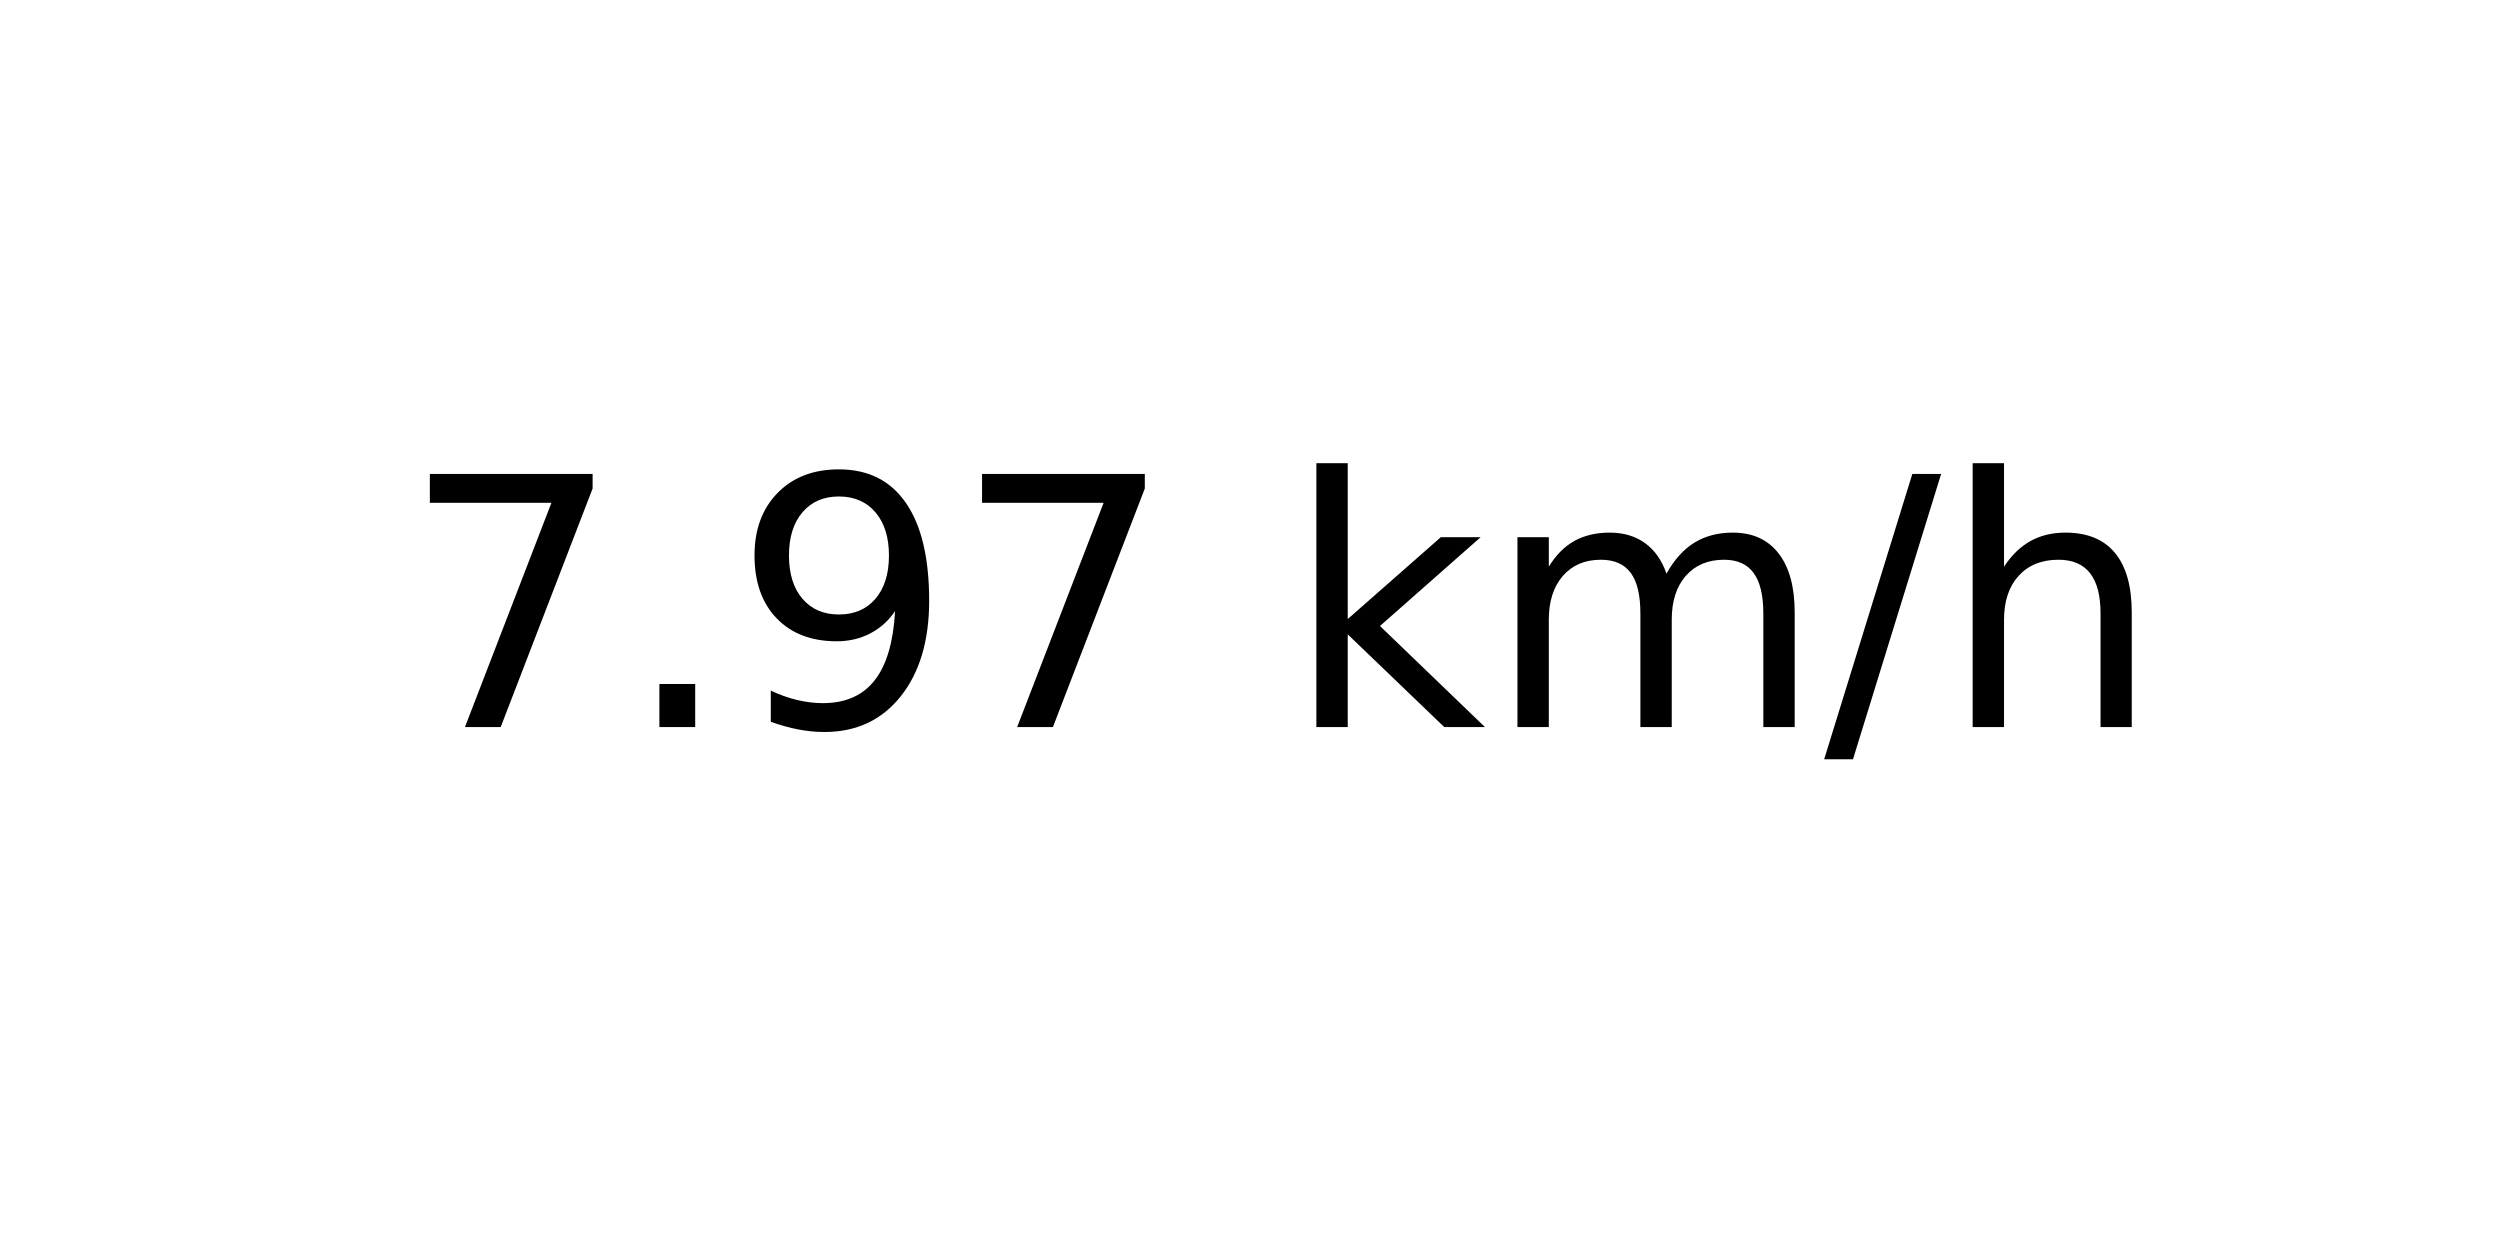
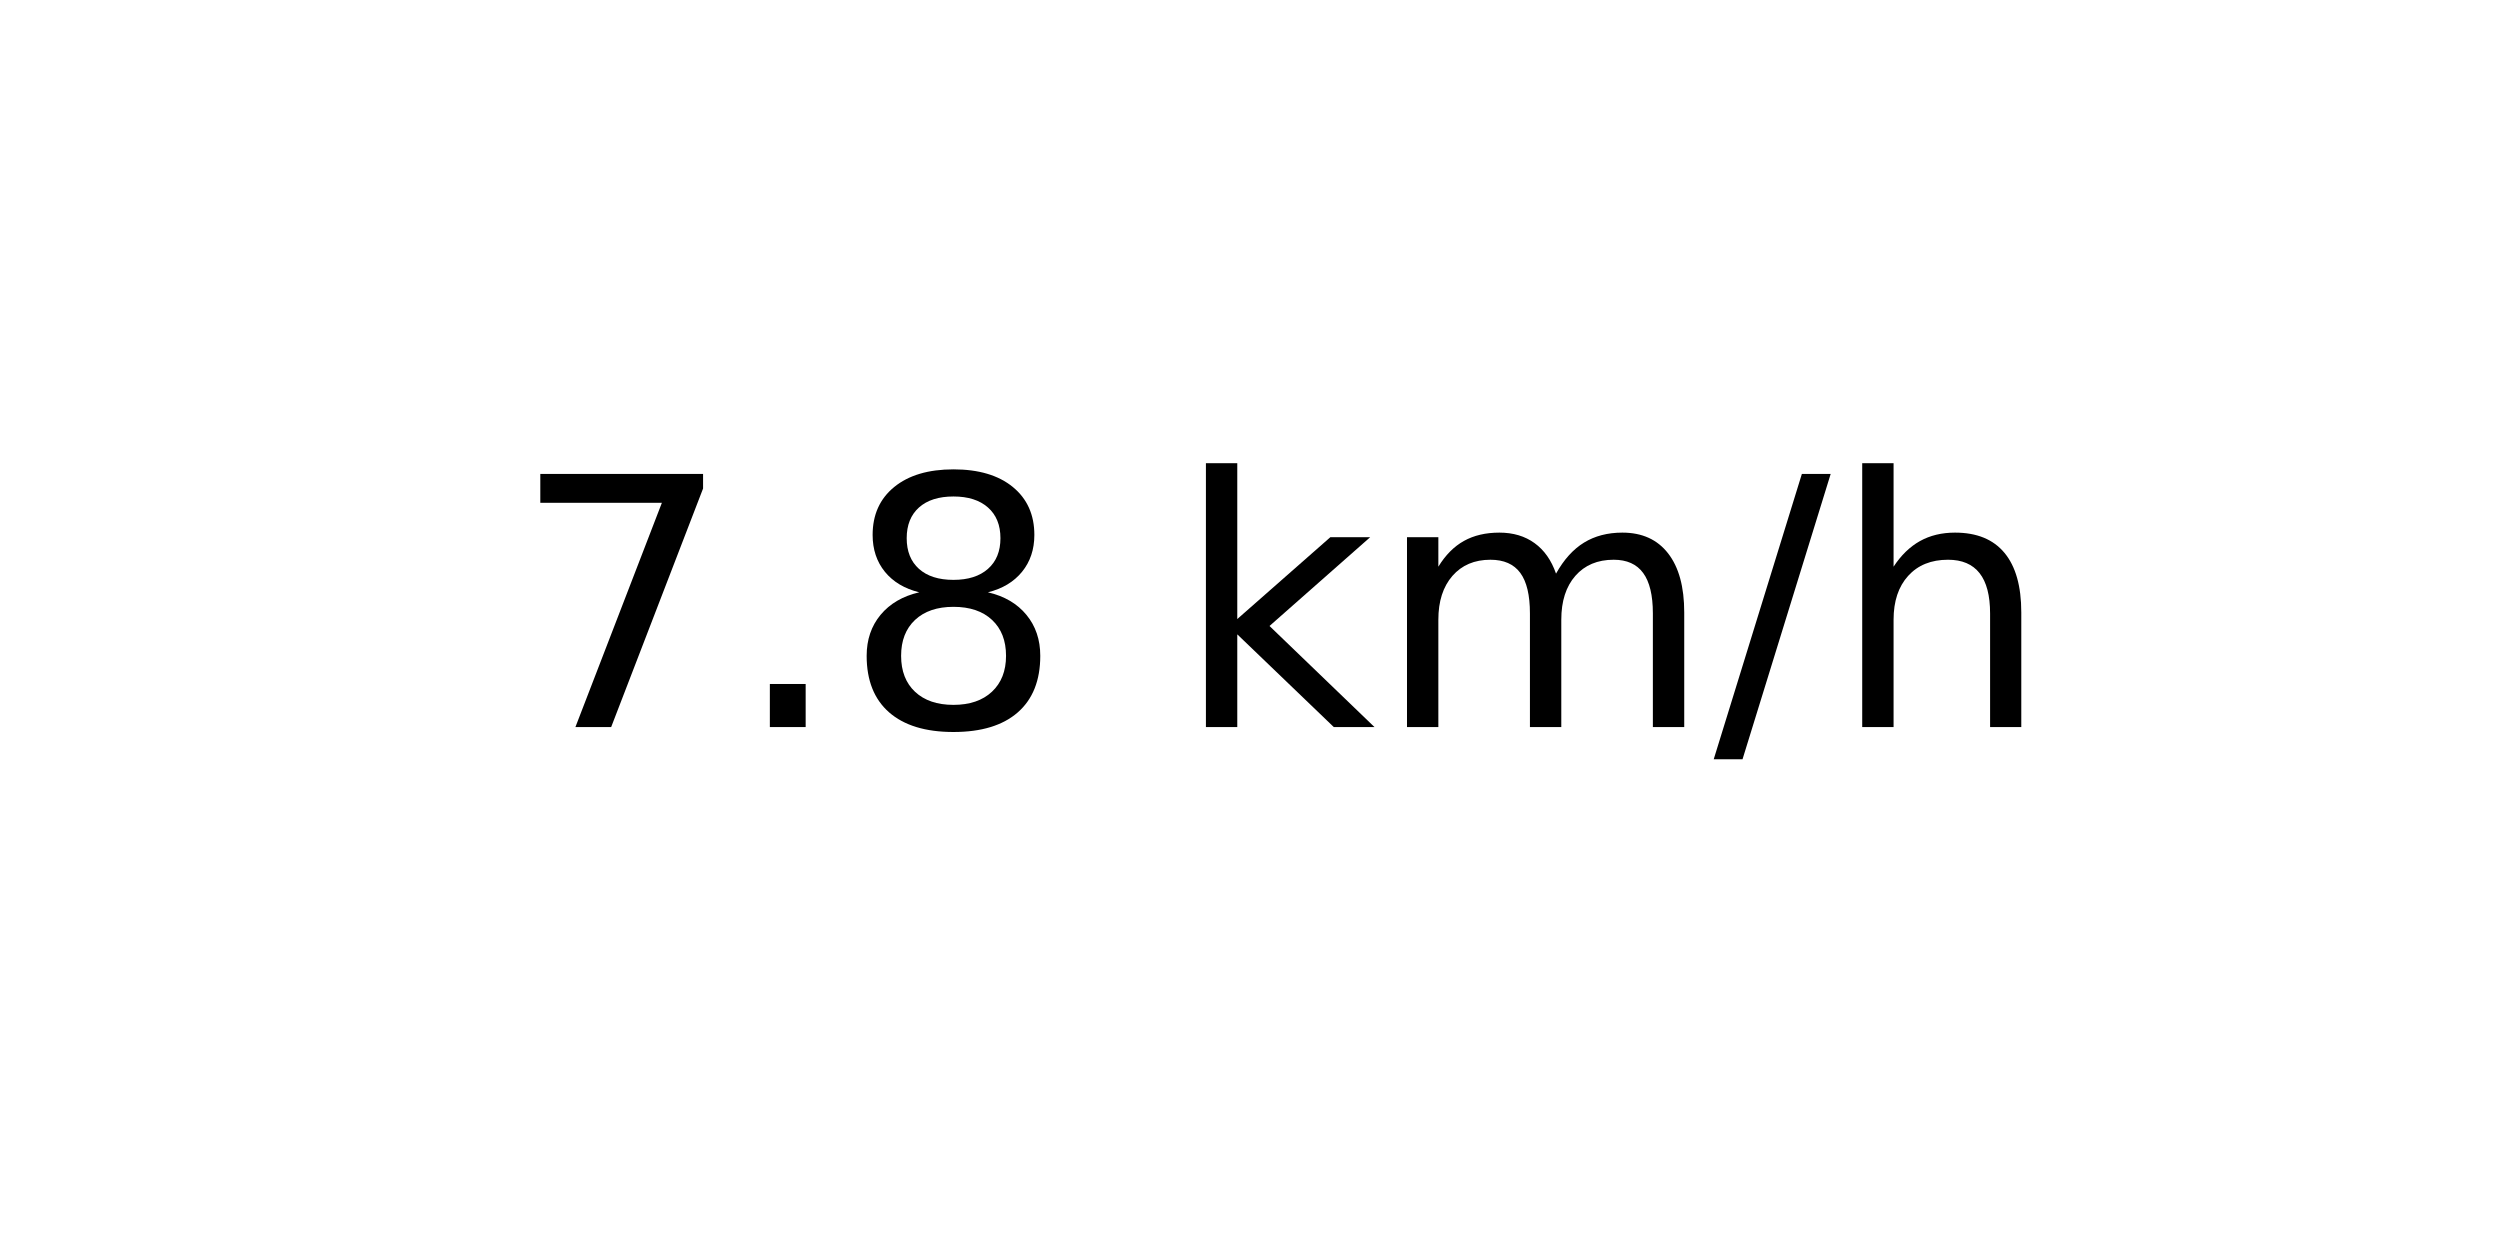
<svg xmlns="http://www.w3.org/2000/svg" xmlns:xlink="http://www.w3.org/1999/xlink" width="72pt" height="36pt" viewBox="0 0 72 36" version="1.1">
  <defs>
    <style type="text/css">*{stroke-linejoin: round; stroke-linecap: butt}</style>
  </defs>
  <g id="figure_1">
    <g id="axes_1">
      <g id="text_1">
-         <g transform="translate(11.55937 20.93937) scale(0.1 -0.1)">
+         <g transform="translate(14.74062 20.93937) scale(0.1 -0.1)">
          <defs>
            <path id="DejaVuSans-37" d="M 525 4666  L 3525 4666  L 3525 4397  L 1831 0  L 1172 0  L 2766 4134  L 525 4134  L 525 4666  z " transform="scale(0.015625)" />
            <path id="DejaVuSans-2e" d="M 684 794  L 1344 794  L 1344 0  L 684 0  L 684 794  z " transform="scale(0.015625)" />
-             <path id="DejaVuSans-39" d="M 703 97  L 703 672  Q 941 559 1184 500  Q 1428 441 1663 441  Q 2288 441 2617 861  Q 2947 1281 2994 2138  Q 2813 1869 2534 1725  Q 2256 1581 1919 1581  Q 1219 1581 811 2004  Q 403 2428 403 3163  Q 403 3881 828 4315  Q 1253 4750 1959 4750  Q 2769 4750 3195 4129  Q 3622 3509 3622 2328  Q 3622 1225 3098 567  Q 2575 -91 1691 -91  Q 1453 -91 1209 -44  Q 966 3 703 97  z M 1959 2075  Q 2384 2075 2632 2365  Q 2881 2656 2881 3163  Q 2881 3666 2632 3958  Q 2384 4250 1959 4250  Q 1534 4250 1286 3958  Q 1038 3666 1038 3163  Q 1038 2656 1286 2365  Q 1534 2075 1959 2075  z " transform="scale(0.015625)" />
+             <path id="DejaVuSans-38" d="M 2034 2216  Q 1584 2216 1326 1975  Q 1069 1734 1069 1313  Q 1069 891 1326 650  Q 1584 409 2034 409  Q 2484 409 2743 651  Q 3003 894 3003 1313  Q 3003 1734 2745 1975  Q 2488 2216 2034 2216  z M 1403 2484  Q 997 2584 770 2862  Q 544 3141 544 3541  Q 544 4100 942 4425  Q 1341 4750 2034 4750  Q 2731 4750 3128 4425  Q 3525 4100 3525 3541  Q 3525 3141 3298 2862  Q 3072 2584 2669 2484  Q 3125 2378 3379 2068  Q 3634 1759 3634 1313  Q 3634 634 3220 271  Q 2806 -91 2034 -91  Q 1263 -91 848 271  Q 434 634 434 1313  Q 434 1759 690 2068  Q 947 2378 1403 2484  z M 1172 3481  Q 1172 3119 1398 2916  Q 1625 2713 2034 2713  Q 2441 2713 2670 2916  Q 2900 3119 2900 3481  Q 2900 3844 2670 4047  Q 2441 4250 2034 4250  Q 1625 4250 1398 4047  Q 1172 3844 1172 3481  z " transform="scale(0.015625)" />
            <path id="DejaVuSans-20" transform="scale(0.015625)" />
            <path id="DejaVuSans-6b" d="M 581 4863  L 1159 4863  L 1159 1991  L 2875 3500  L 3609 3500  L 1753 1863  L 3688 0  L 2938 0  L 1159 1709  L 1159 0  L 581 0  L 581 4863  z " transform="scale(0.015625)" />
            <path id="DejaVuSans-6d" d="M 3328 2828  Q 3544 3216 3844 3400  Q 4144 3584 4550 3584  Q 5097 3584 5394 3201  Q 5691 2819 5691 2113  L 5691 0  L 5113 0  L 5113 2094  Q 5113 2597 4934 2840  Q 4756 3084 4391 3084  Q 3944 3084 3684 2787  Q 3425 2491 3425 1978  L 3425 0  L 2847 0  L 2847 2094  Q 2847 2600 2669 2842  Q 2491 3084 2119 3084  Q 1678 3084 1418 2786  Q 1159 2488 1159 1978  L 1159 0  L 581 0  L 581 3500  L 1159 3500  L 1159 2956  Q 1356 3278 1631 3431  Q 1906 3584 2284 3584  Q 2666 3584 2933 3390  Q 3200 3197 3328 2828  z " transform="scale(0.015625)" />
            <path id="DejaVuSans-2f" d="M 1625 4666  L 2156 4666  L 531 -594  L 0 -594  L 1625 4666  z " transform="scale(0.015625)" />
            <path id="DejaVuSans-68" d="M 3513 2113  L 3513 0  L 2938 0  L 2938 2094  Q 2938 2591 2744 2837  Q 2550 3084 2163 3084  Q 1697 3084 1428 2787  Q 1159 2491 1159 1978  L 1159 0  L 581 0  L 581 4863  L 1159 4863  L 1159 2956  Q 1366 3272 1645 3428  Q 1925 3584 2291 3584  Q 2894 3584 3203 3211  Q 3513 2838 3513 2113  z " transform="scale(0.015625)" />
          </defs>
          <use xlink:href="#DejaVuSans-37" />
          <use xlink:href="#DejaVuSans-2e" x="63.623" />
-           <use xlink:href="#DejaVuSans-39" x="95.41" />
-           <use xlink:href="#DejaVuSans-37" x="159.033" />
-           <use xlink:href="#DejaVuSans-20" x="222.656" />
-           <use xlink:href="#DejaVuSans-6b" x="254.443" />
-           <use xlink:href="#DejaVuSans-6d" x="312.354" />
-           <use xlink:href="#DejaVuSans-2f" x="409.766" />
-           <use xlink:href="#DejaVuSans-68" x="443.457" />
+           <use xlink:href="#DejaVuSans-38" x="95.41" />
+           <use xlink:href="#DejaVuSans-20" x="159.033" />
+           <use xlink:href="#DejaVuSans-6b" x="190.82" />
+           <use xlink:href="#DejaVuSans-6d" x="248.73" />
+           <use xlink:href="#DejaVuSans-2f" x="346.143" />
+           <use xlink:href="#DejaVuSans-68" x="379.834" />
        </g>
      </g>
    </g>
  </g>
</svg>
